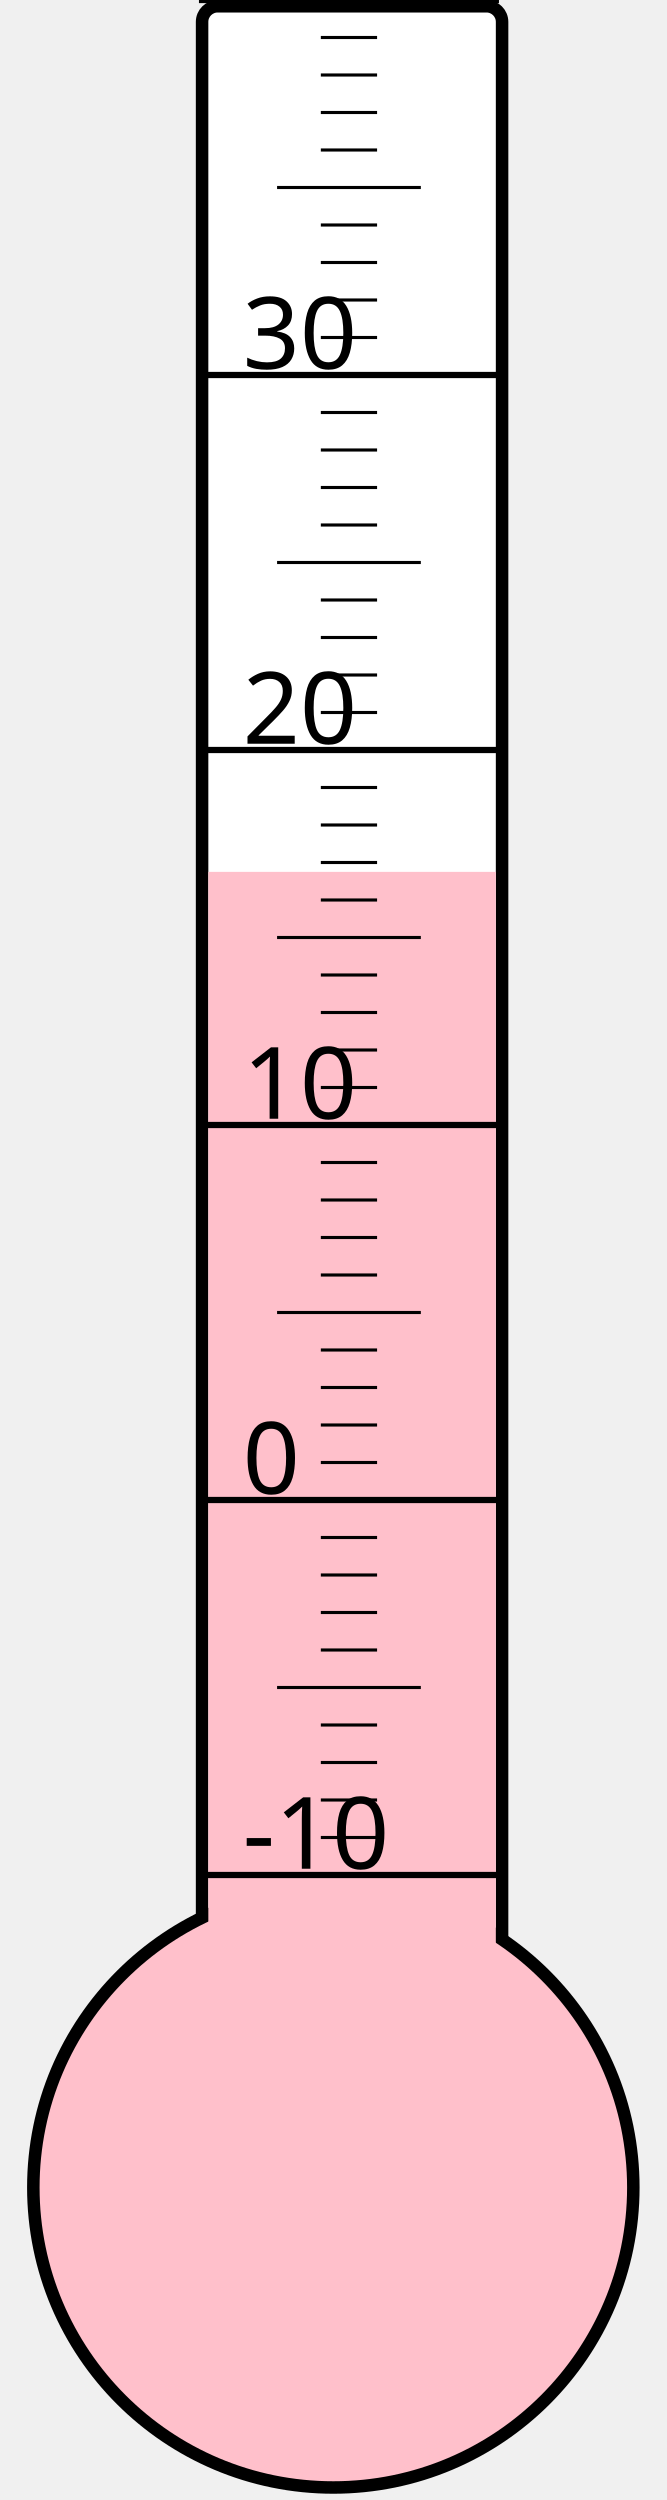
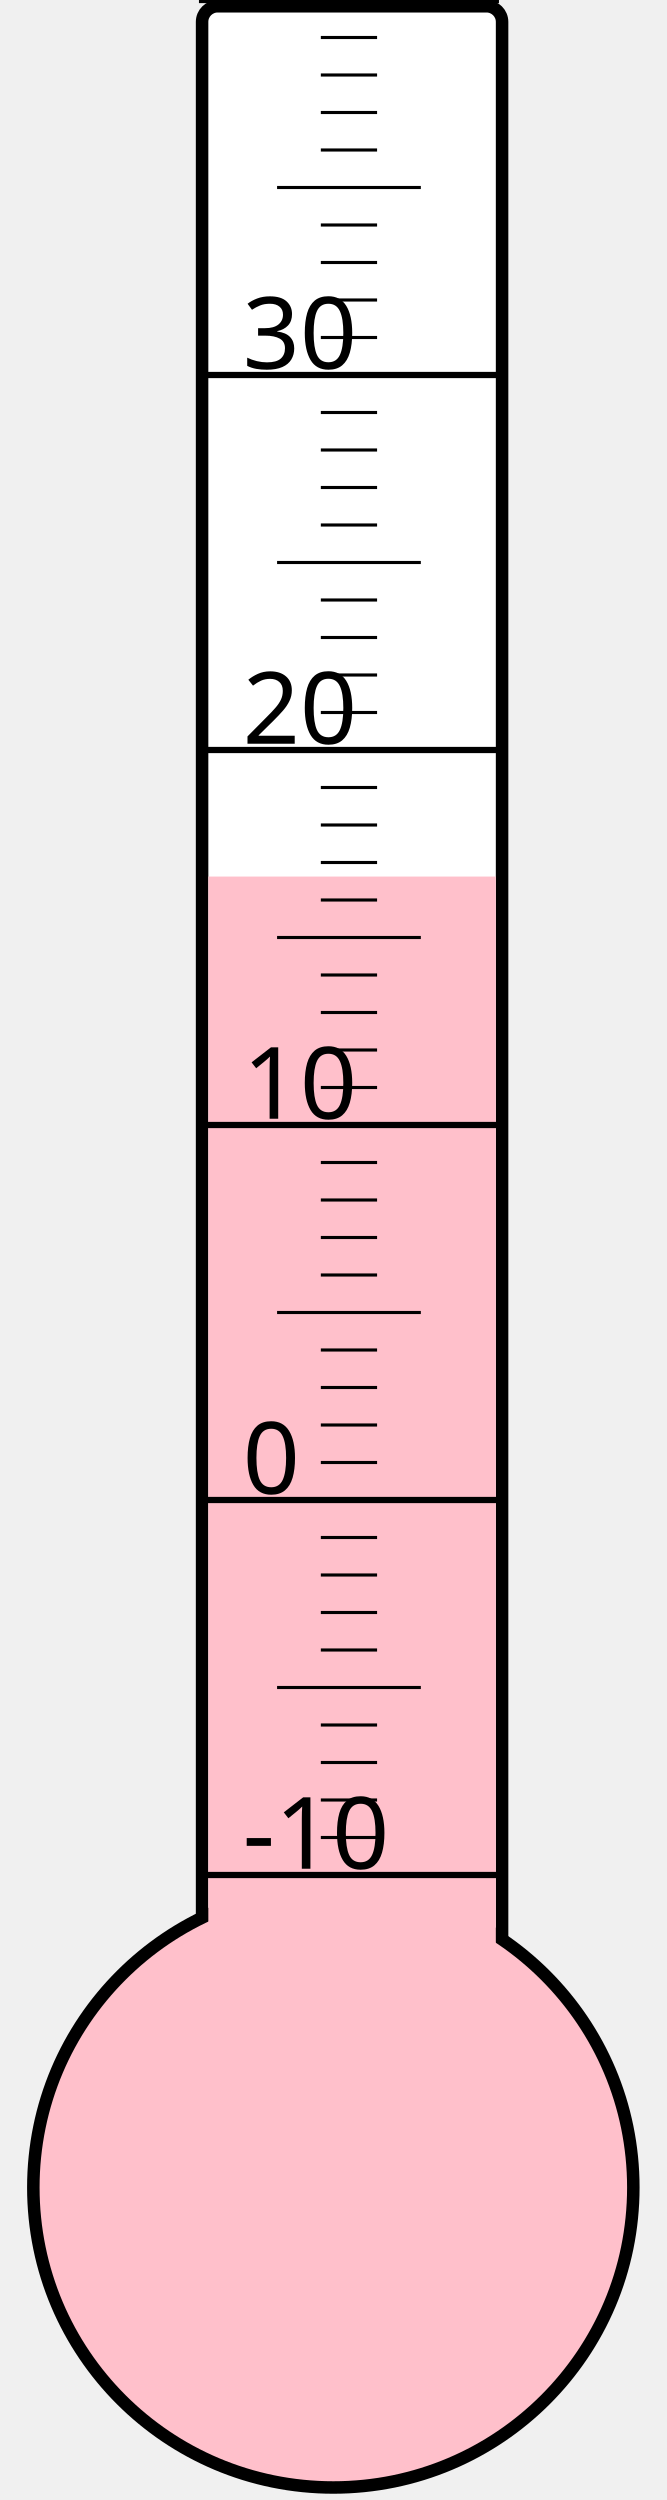
<svg xmlns="http://www.w3.org/2000/svg" width="40px" height="150px" viewBox="0 0 200 800">
  <rect width="200" height="800" x="0" y="0" style="fill: #ffffeb; fill-opacity: 0;" />
  <rect width="96" height="680" x="58" y="2" rx="5" ry="5" style="fill: white; fill-opacity: 1; stroke: black; stroke-width: 4;" />
  <circle cx="100" cy="700" r="96" style="fill: pink; stroke: black; stroke-width: 4;" />
-   <rect width="92" height="421.0" x="60" y="279.0" style="fill: pink; fill-opacity: 1; stroke-width: 0;" />
+   <rect width="92" height="419.5" x="60" y="280.5" style="fill: pink; fill-opacity: 1; stroke-width: 0;" />
  <text x="71" y="598" style="font-family: sans-serif; font-size: 24pt;">-10</text>
  <text x="71" y="478" style="font-family: sans-serif; font-size: 24pt;">0</text>
  <text x="71" y="358" style="font-family: sans-serif; font-size: 24pt;">10</text>
  <text x="71" y="238" style="font-family: sans-serif; font-size: 24pt;">20</text>
  <text x="71" y="118" style="font-family: sans-serif; font-size: 24pt;">30</text>
  <g style="stroke: black;">
    <line x1="57" y1="600" x2="153" y2="600" style="stroke-width: 2;" />
    <line x1="96" y1="588" x2="114" y2="588" style="stroke-width: 1;" />
    <line x1="96" y1="576" x2="114" y2="576" style="stroke-width: 1;" />
    <line x1="96" y1="564" x2="114" y2="564" style="stroke-width: 1;" />
    <line x1="96" y1="552" x2="114" y2="552" style="stroke-width: 1;" />
    <line x1="82" y1="540" x2="128" y2="540" style="stroke-width: 1;" />
    <line x1="96" y1="528" x2="114" y2="528" style="stroke-width: 1;" />
    <line x1="96" y1="516" x2="114" y2="516" style="stroke-width: 1;" />
    <line x1="96" y1="504" x2="114" y2="504" style="stroke-width: 1;" />
    <line x1="96" y1="492" x2="114" y2="492" style="stroke-width: 1;" />
    <line x1="57" y1="480" x2="153" y2="480" style="stroke-width: 2;" />
    <line x1="96" y1="468" x2="114" y2="468" style="stroke-width: 1;" />
    <line x1="96" y1="456" x2="114" y2="456" style="stroke-width: 1;" />
    <line x1="96" y1="444" x2="114" y2="444" style="stroke-width: 1;" />
    <line x1="96" y1="432" x2="114" y2="432" style="stroke-width: 1;" />
    <line x1="82" y1="420" x2="128" y2="420" style="stroke-width: 1;" />
    <line x1="96" y1="408" x2="114" y2="408" style="stroke-width: 1;" />
    <line x1="96" y1="396" x2="114" y2="396" style="stroke-width: 1;" />
    <line x1="96" y1="384" x2="114" y2="384" style="stroke-width: 1;" />
    <line x1="96" y1="372" x2="114" y2="372" style="stroke-width: 1;" />
    <line x1="57" y1="360" x2="153" y2="360" style="stroke-width: 2;" />
    <line x1="96" y1="348" x2="114" y2="348" style="stroke-width: 1;" />
    <line x1="96" y1="336" x2="114" y2="336" style="stroke-width: 1;" />
    <line x1="96" y1="324" x2="114" y2="324" style="stroke-width: 1;" />
    <line x1="96" y1="312" x2="114" y2="312" style="stroke-width: 1;" />
    <line x1="82" y1="300" x2="128" y2="300" style="stroke-width: 1;" />
    <line x1="96" y1="288" x2="114" y2="288" style="stroke-width: 1;" />
    <line x1="96" y1="276" x2="114" y2="276" style="stroke-width: 1;" />
    <line x1="96" y1="264" x2="114" y2="264" style="stroke-width: 1;" />
    <line x1="96" y1="252" x2="114" y2="252" style="stroke-width: 1;" />
    <line x1="57" y1="240" x2="153" y2="240" style="stroke-width: 2;" />
    <line x1="96" y1="228" x2="114" y2="228" style="stroke-width: 1;" />
    <line x1="96" y1="216" x2="114" y2="216" style="stroke-width: 1;" />
    <line x1="96" y1="204" x2="114" y2="204" style="stroke-width: 1;" />
    <line x1="96" y1="192" x2="114" y2="192" style="stroke-width: 1;" />
    <line x1="82" y1="180" x2="128" y2="180" style="stroke-width: 1;" />
    <line x1="96" y1="168" x2="114" y2="168" style="stroke-width: 1;" />
    <line x1="96" y1="156" x2="114" y2="156" style="stroke-width: 1;" />
    <line x1="96" y1="144" x2="114" y2="144" style="stroke-width: 1;" />
    <line x1="96" y1="132" x2="114" y2="132" style="stroke-width: 1;" />
    <line x1="57" y1="120" x2="153" y2="120" style="stroke-width: 2;" />
    <line x1="96" y1="108" x2="114" y2="108" style="stroke-width: 1;" />
    <line x1="96" y1="96" x2="114" y2="96" style="stroke-width: 1;" />
    <line x1="96" y1="84" x2="114" y2="84" style="stroke-width: 1;" />
    <line x1="96" y1="72" x2="114" y2="72" style="stroke-width: 1;" />
    <line x1="82" y1="60" x2="128" y2="60" style="stroke-width: 1;" />
    <line x1="96" y1="48" x2="114" y2="48" style="stroke-width: 1;" />
    <line x1="96" y1="36" x2="114" y2="36" style="stroke-width: 1;" />
    <line x1="96" y1="24" x2="114" y2="24" style="stroke-width: 1;" />
    <line x1="96" y1="12" x2="114" y2="12" style="stroke-width: 1;" />
    <line x1="57" y1="0" x2="153" y2="0" style="stroke-width: 2;" />
  </g>
</svg>
